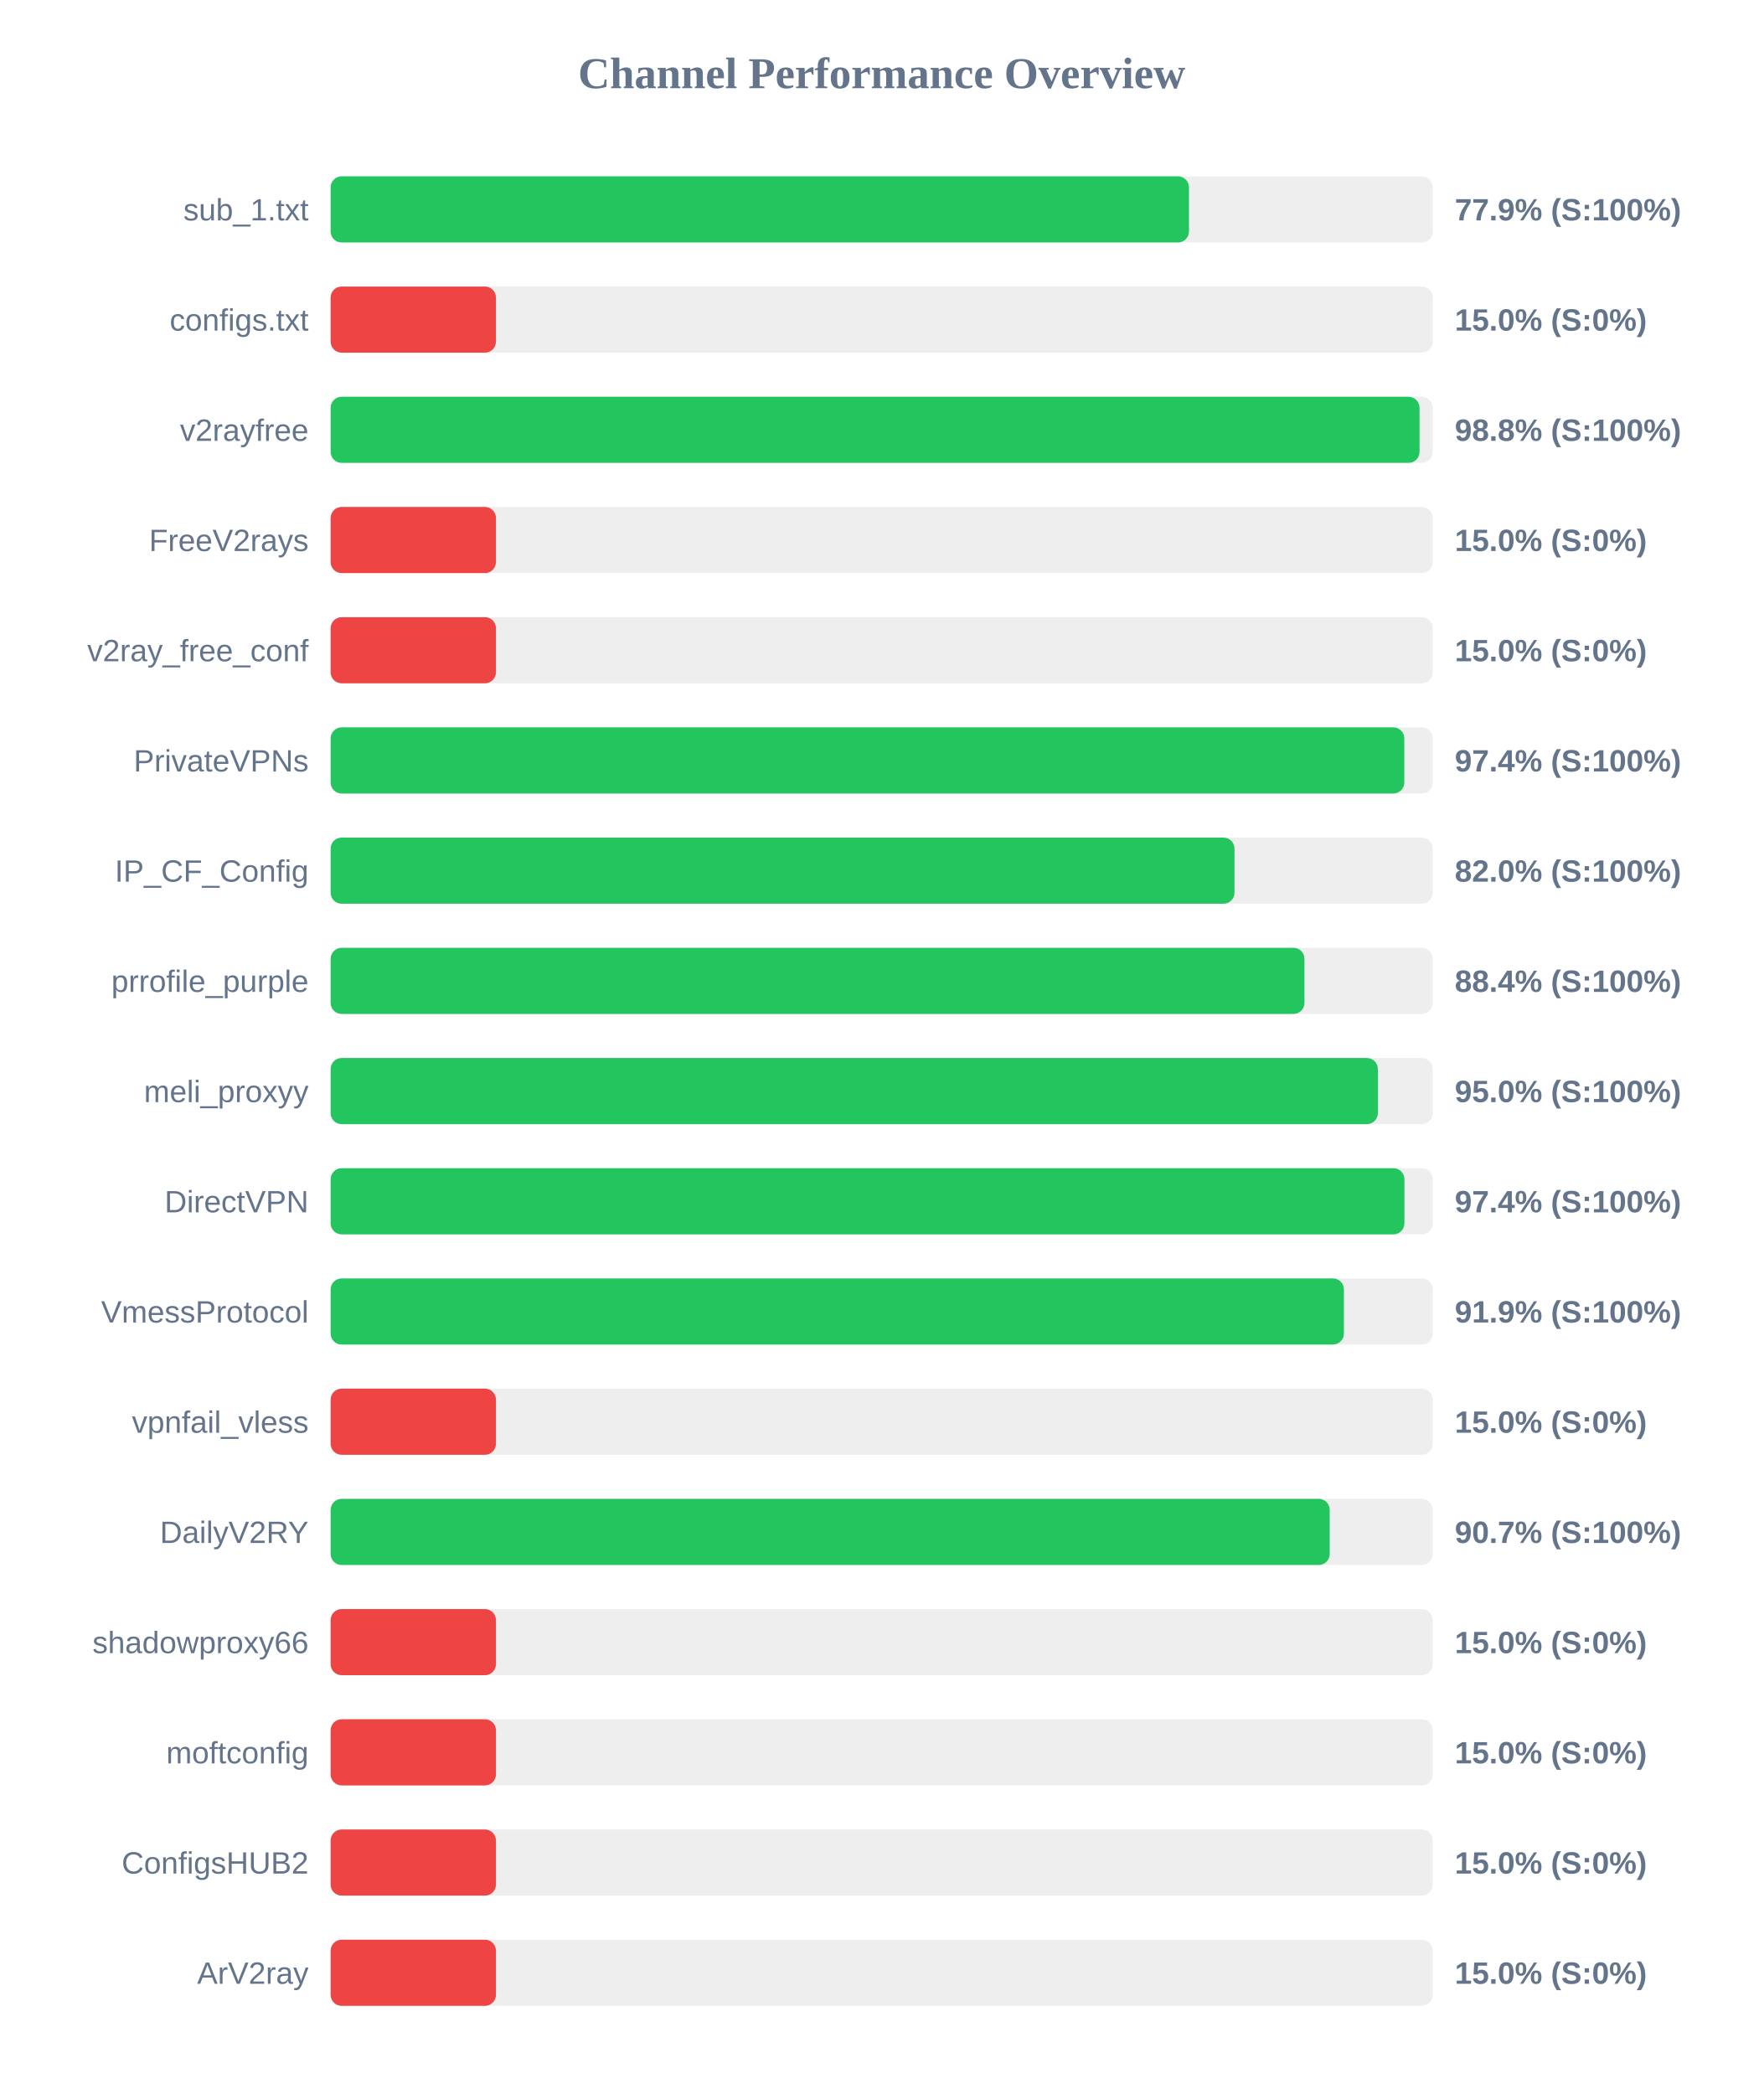
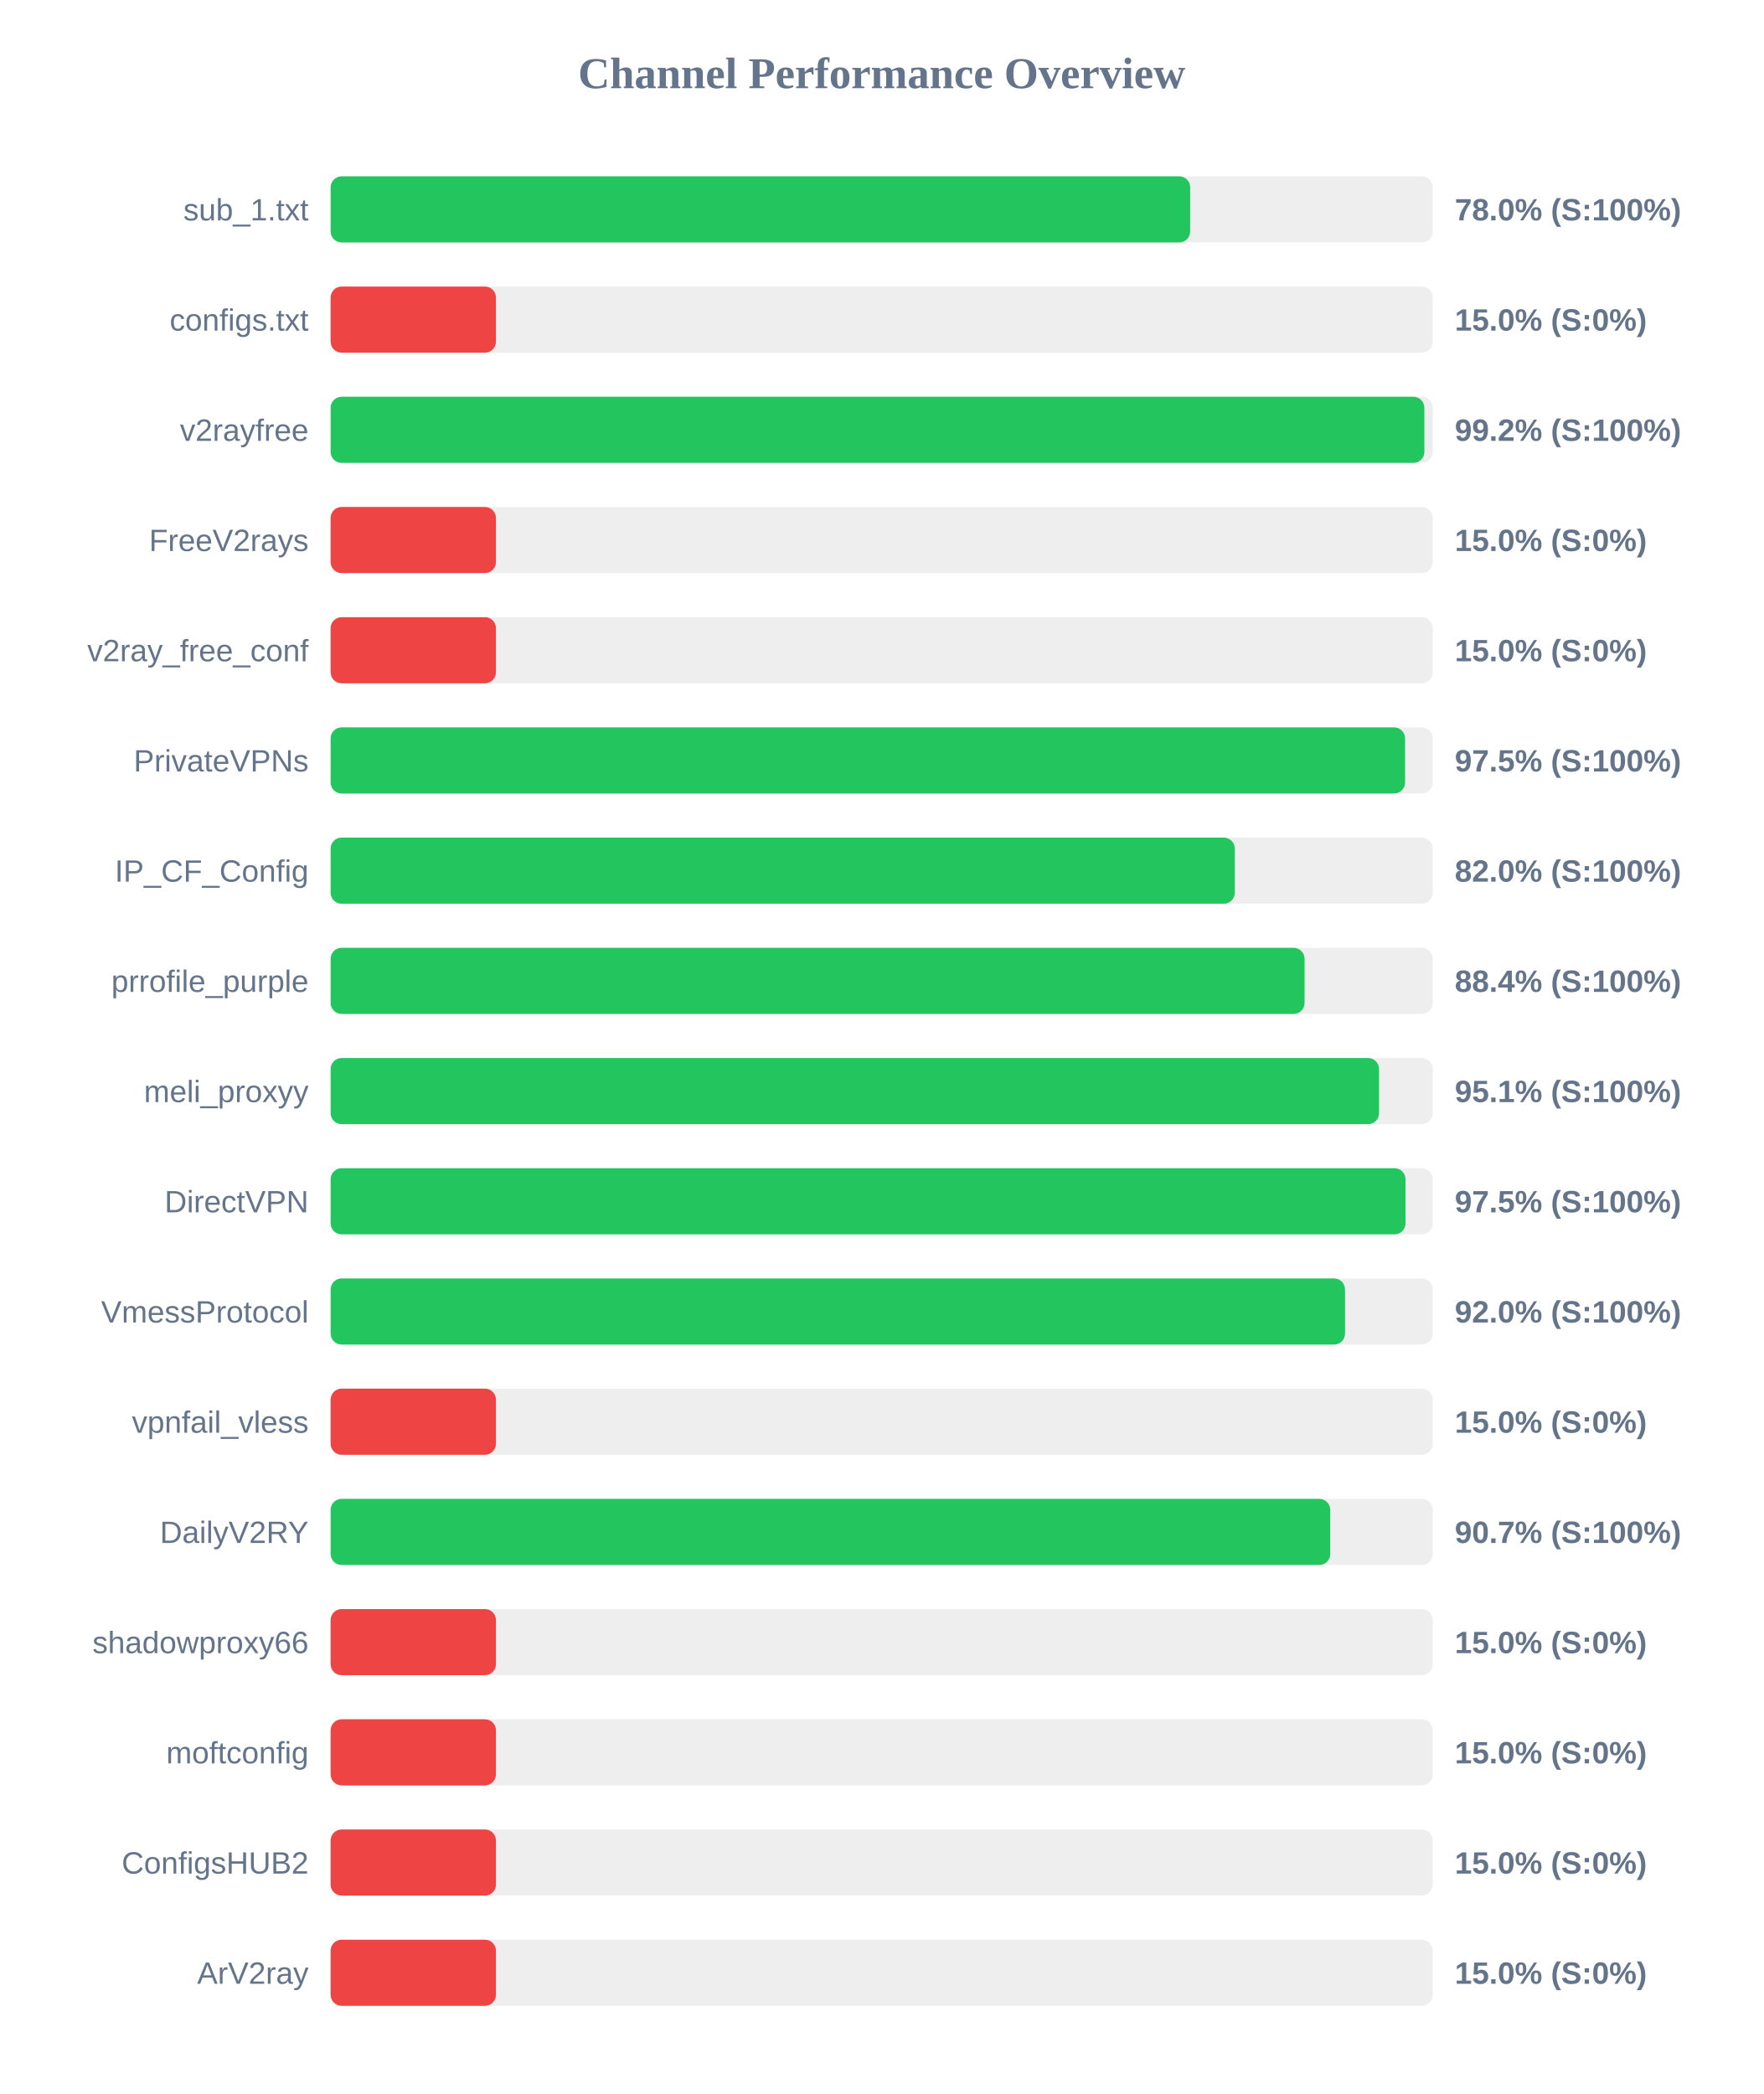
<svg xmlns="http://www.w3.org/2000/svg" width="800" height="950" version="1.1">
  <style>
        .row { font: 14px Arial; fill: #64748b; }
        .score { font: bold 14px Arial; fill: #64748b; }
    </style>
  <text x="400" y="40" text-anchor="middle" font-size="20px" font-weight="bold" fill="#64748b">Channel Performance Overview</text>
  <rect x="150" y="80" width="500" height="30" fill="#eee" rx="5" />
-   <rect x="150" y="80" width="389.4" height="30" fill="#22c55e" rx="5" />
+   <rect x="150" y="80" width="389.95" height="30" fill="#22c55e" rx="5" />
  <text x="140" y="100" text-anchor="end" class="row">sub_1.txt</text>
-   <text x="660" y="100" text-anchor="start" class="score">77.9% (S:100%)</text>
+   <text x="660" y="100" text-anchor="start" class="score">78.0% (S:100%)</text>
  <rect x="150" y="130" width="500" height="30" fill="#eee" rx="5" />
  <rect x="150" y="130" width="75.0" height="30" fill="#ef4444" rx="5" />
  <text x="140" y="150" text-anchor="end" class="row">configs.txt</text>
  <text x="660" y="150" text-anchor="start" class="score">15.0% (S:0%)</text>
  <rect x="150" y="180" width="500" height="30" fill="#eee" rx="5" />
-   <rect x="150" y="180" width="494.0" height="30" fill="#22c55e" rx="5" />
+   <rect x="150" y="180" width="496.2" height="30" fill="#22c55e" rx="5" />
  <text x="140" y="200" text-anchor="end" class="row">v2rayfree</text>
-   <text x="660" y="200" text-anchor="start" class="score">98.8% (S:100%)</text>
+   <text x="660" y="200" text-anchor="start" class="score">99.2% (S:100%)</text>
  <rect x="150" y="230" width="500" height="30" fill="#eee" rx="5" />
  <rect x="150" y="230" width="75.0" height="30" fill="#ef4444" rx="5" />
  <text x="140" y="250" text-anchor="end" class="row">FreeV2rays</text>
  <text x="660" y="250" text-anchor="start" class="score">15.0% (S:0%)</text>
  <rect x="150" y="280" width="500" height="30" fill="#eee" rx="5" />
  <rect x="150" y="280" width="75.0" height="30" fill="#ef4444" rx="5" />
  <text x="140" y="300" text-anchor="end" class="row">v2ray_free_conf</text>
  <text x="660" y="300" text-anchor="start" class="score">15.0% (S:0%)</text>
  <rect x="150" y="330" width="500" height="30" fill="#eee" rx="5" />
-   <rect x="150" y="330" width="487.1" height="30" fill="#22c55e" rx="5" />
+   <rect x="150" y="330" width="487.45" height="30" fill="#22c55e" rx="5" />
  <text x="140" y="350" text-anchor="end" class="row">PrivateVPNs</text>
-   <text x="660" y="350" text-anchor="start" class="score">97.4% (S:100%)</text>
+   <text x="660" y="350" text-anchor="start" class="score">97.5% (S:100%)</text>
  <rect x="150" y="380" width="500" height="30" fill="#eee" rx="5" />
-   <rect x="150" y="380" width="410.05" height="30" fill="#22c55e" rx="5" />
+   <rect x="150" y="380" width="410.2" height="30" fill="#22c55e" rx="5" />
  <text x="140" y="400" text-anchor="end" class="row">IP_CF_Config</text>
  <text x="660" y="400" text-anchor="start" class="score">82.0% (S:100%)</text>
  <rect x="150" y="430" width="500" height="30" fill="#eee" rx="5" />
-   <rect x="150" y="430" width="441.8" height="30" fill="#22c55e" rx="5" />
+   <rect x="150" y="430" width="441.85" height="30" fill="#22c55e" rx="5" />
  <text x="140" y="450" text-anchor="end" class="row">prrofile_purple</text>
  <text x="660" y="450" text-anchor="start" class="score">88.4% (S:100%)</text>
  <rect x="150" y="480" width="500" height="30" fill="#eee" rx="5" />
-   <rect x="150" y="480" width="475.1" height="30" fill="#22c55e" rx="5" />
+   <rect x="150" y="480" width="475.65" height="30" fill="#22c55e" rx="5" />
  <text x="140" y="500" text-anchor="end" class="row">meli_proxyy</text>
-   <text x="660" y="500" text-anchor="start" class="score">95.0% (S:100%)</text>
+   <text x="660" y="500" text-anchor="start" class="score">95.1% (S:100%)</text>
  <rect x="150" y="530" width="500" height="30" fill="#eee" rx="5" />
-   <rect x="150" y="530" width="487.15" height="30" fill="#22c55e" rx="5" />
+   <rect x="150" y="530" width="487.65" height="30" fill="#22c55e" rx="5" />
  <text x="140" y="550" text-anchor="end" class="row">DirectVPN</text>
-   <text x="660" y="550" text-anchor="start" class="score">97.4% (S:100%)</text>
+   <text x="660" y="550" text-anchor="start" class="score">97.5% (S:100%)</text>
  <rect x="150" y="580" width="500" height="30" fill="#eee" rx="5" />
-   <rect x="150" y="580" width="459.7" height="30" fill="#22c55e" rx="5" />
+   <rect x="150" y="580" width="460.2" height="30" fill="#22c55e" rx="5" />
  <text x="140" y="600" text-anchor="end" class="row">VmessProtocol</text>
-   <text x="660" y="600" text-anchor="start" class="score">91.9% (S:100%)</text>
+   <text x="660" y="600" text-anchor="start" class="score">92.0% (S:100%)</text>
  <rect x="150" y="630" width="500" height="30" fill="#eee" rx="5" />
  <rect x="150" y="630" width="75.0" height="30" fill="#ef4444" rx="5" />
  <text x="140" y="650" text-anchor="end" class="row">vpnfail_vless</text>
  <text x="660" y="650" text-anchor="start" class="score">15.0% (S:0%)</text>
  <rect x="150" y="680" width="500" height="30" fill="#eee" rx="5" />
-   <rect x="150" y="680" width="453.25" height="30" fill="#22c55e" rx="5" />
+   <rect x="150" y="680" width="453.5" height="30" fill="#22c55e" rx="5" />
  <text x="140" y="700" text-anchor="end" class="row">DailyV2RY</text>
  <text x="660" y="700" text-anchor="start" class="score">90.7% (S:100%)</text>
  <rect x="150" y="730" width="500" height="30" fill="#eee" rx="5" />
  <rect x="150" y="730" width="75.0" height="30" fill="#ef4444" rx="5" />
  <text x="140" y="750" text-anchor="end" class="row">shadowproxy66</text>
  <text x="660" y="750" text-anchor="start" class="score">15.0% (S:0%)</text>
  <rect x="150" y="780" width="500" height="30" fill="#eee" rx="5" />
  <rect x="150" y="780" width="75.0" height="30" fill="#ef4444" rx="5" />
  <text x="140" y="800" text-anchor="end" class="row">moftconfig</text>
  <text x="660" y="800" text-anchor="start" class="score">15.0% (S:0%)</text>
  <rect x="150" y="830" width="500" height="30" fill="#eee" rx="5" />
  <rect x="150" y="830" width="75.0" height="30" fill="#ef4444" rx="5" />
  <text x="140" y="850" text-anchor="end" class="row">ConfigsHUB2</text>
  <text x="660" y="850" text-anchor="start" class="score">15.0% (S:0%)</text>
  <rect x="150" y="880" width="500" height="30" fill="#eee" rx="5" />
  <rect x="150" y="880" width="75.0" height="30" fill="#ef4444" rx="5" />
  <text x="140" y="900" text-anchor="end" class="row">ArV2ray</text>
  <text x="660" y="900" text-anchor="start" class="score">15.0% (S:0%)</text>
</svg>
